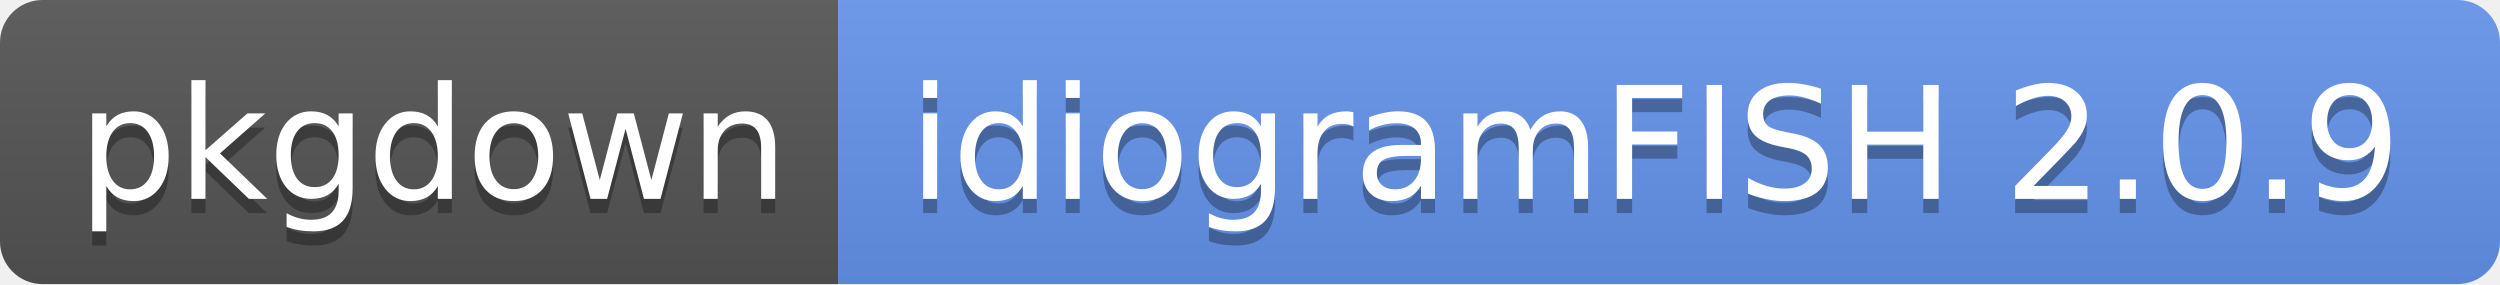
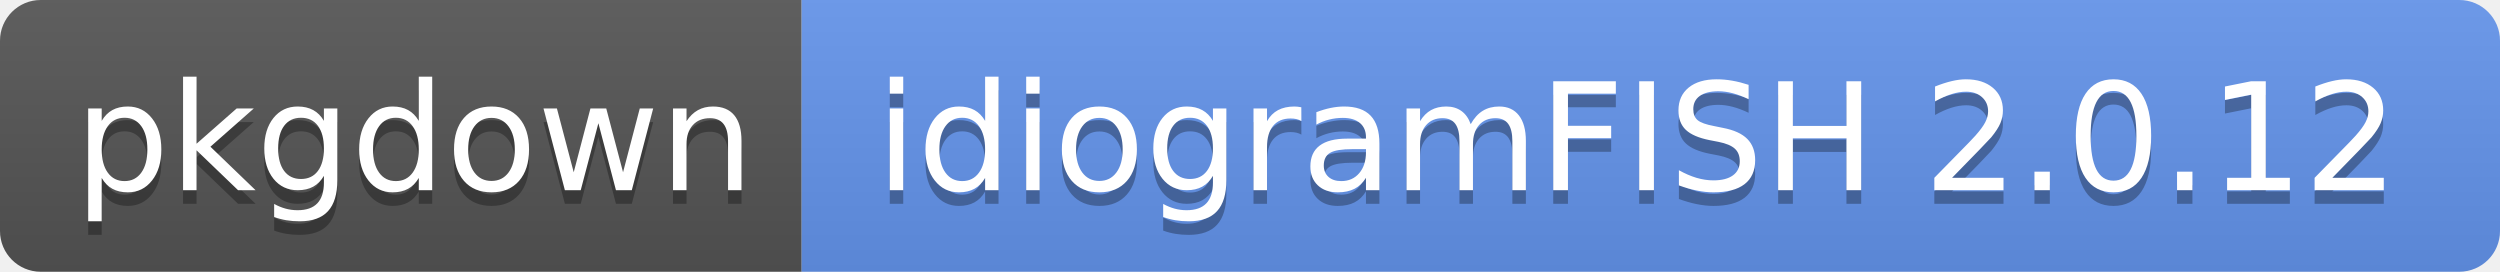
- <svg xmlns="http://www.w3.org/2000/svg" width="176" height="20" role="img" aria-label="pkgdown: idiogramFISH 2.0.9">
+ <svg xmlns="http://www.w3.org/2000/svg" width="184" height="20" role="img" aria-label="pkgdown: idiogramFISH 2.0.12">
  <linearGradient id="s" x2="0" y2="100%">
    <stop offset="0" stop-color="#bbb" stop-opacity=".1" />
    <stop offset="1" stop-opacity=".1" />
  </linearGradient>
  <clipPath id="r">
-     <rect width="176" height="20" rx="3" fill="#fff" />
+     <rect width="184" height="20" rx="3" fill="#fff" />
  </clipPath>
  <g clip-path="url(#r)">
    <rect width="59" height="20" fill="#555" />
-     <rect x="59" width="117" height="20" fill="cornflowerblue" />
-     <rect width="176" height="20" fill="url(#s)" />
+     <rect x="59" width="125" height="20" fill="cornflowerblue" />
+     <rect width="184" height="20" fill="url(#s)" />
  </g>
  <g fill="#fff" text-anchor="middle" font-family="Verdana,Geneva,DejaVu Sans,sans-serif" text-rendering="geometricPrecision" font-size="110">
    <text aria-hidden="true" x="305" y="150" fill="#010101" fill-opacity=".3" transform="scale(.1)" textLength="490">pkgdown</text>
    <text x="305" y="140" transform="scale(.1)" fill="#fff" textLength="490">pkgdown</text>
-     <text aria-hidden="true" x="1165" y="150" fill="#010101" fill-opacity=".3" transform="scale(.1)" textLength="1070">idiogramFISH 2.0.9</text>
-     <text x="1165" y="140" transform="scale(.1)" fill="#fff" textLength="1070">idiogramFISH 2.0.9</text>
+     <text aria-hidden="true" x="1205" y="150" fill="#010101" fill-opacity=".3" transform="scale(.1)" textLength="1150">idiogramFISH 2.0.12</text>
+     <text x="1205" y="140" transform="scale(.1)" fill="#fff" textLength="1150">idiogramFISH 2.0.12</text>
  </g>
</svg>
